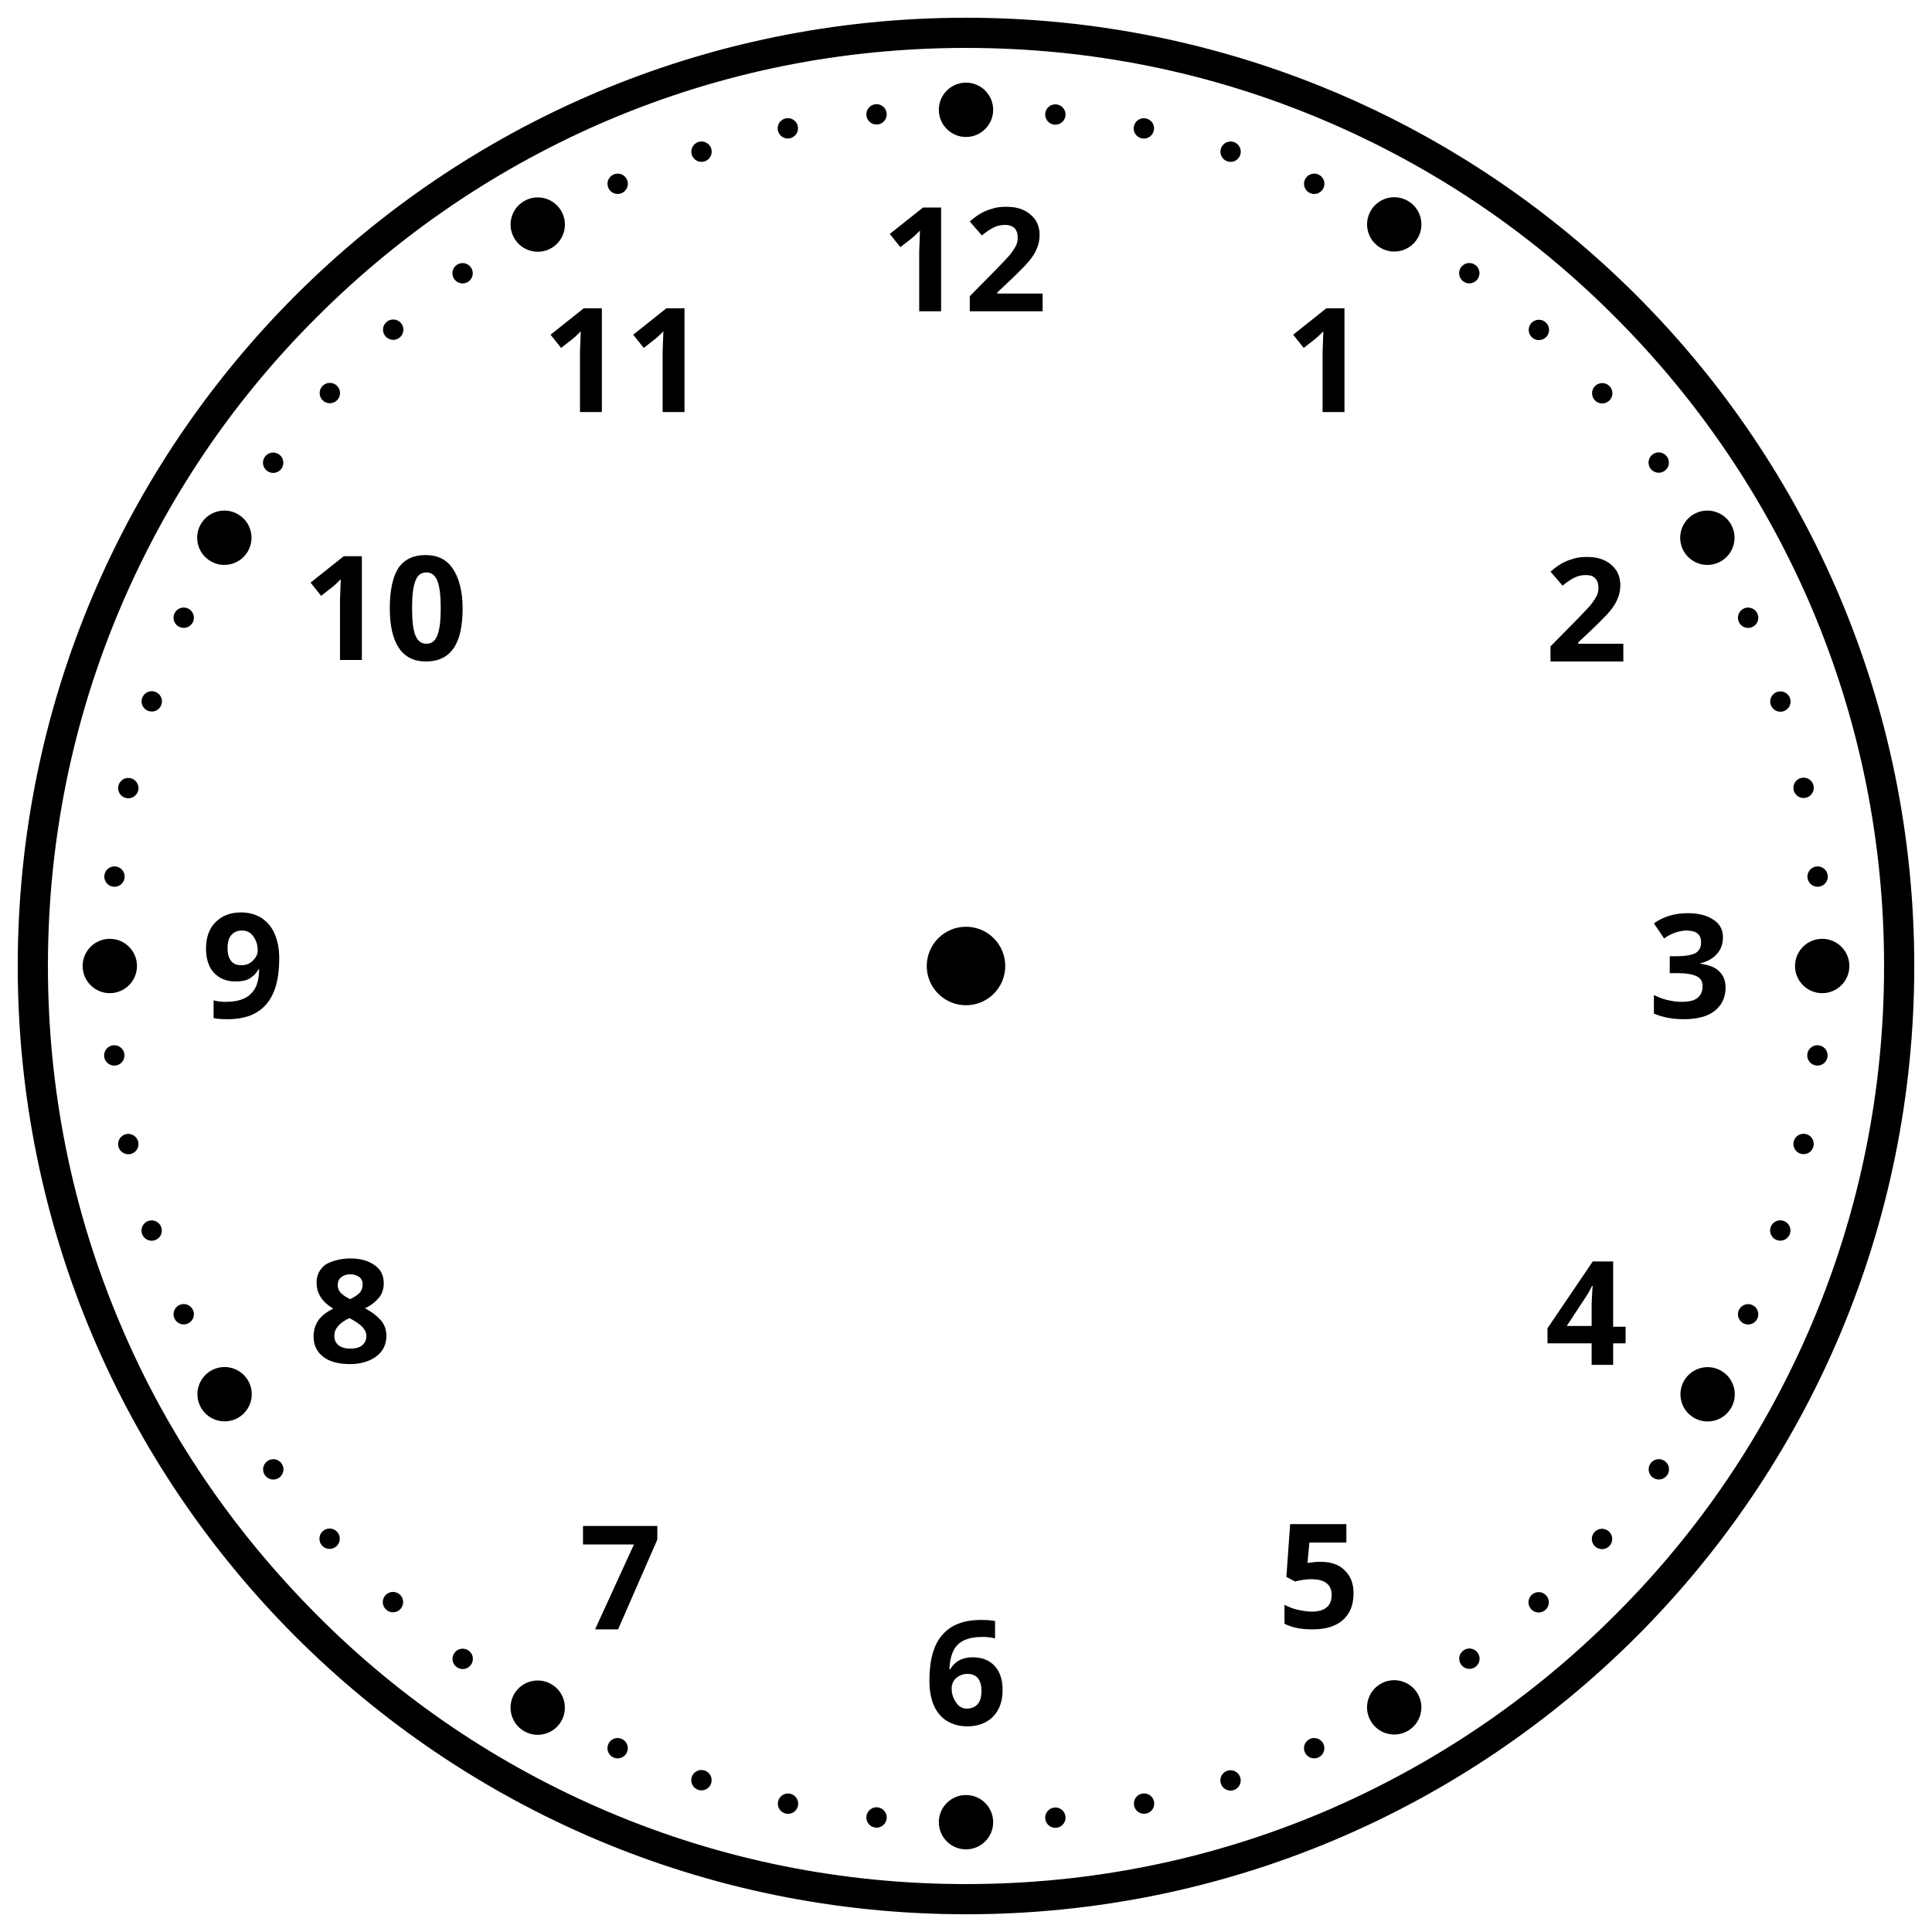
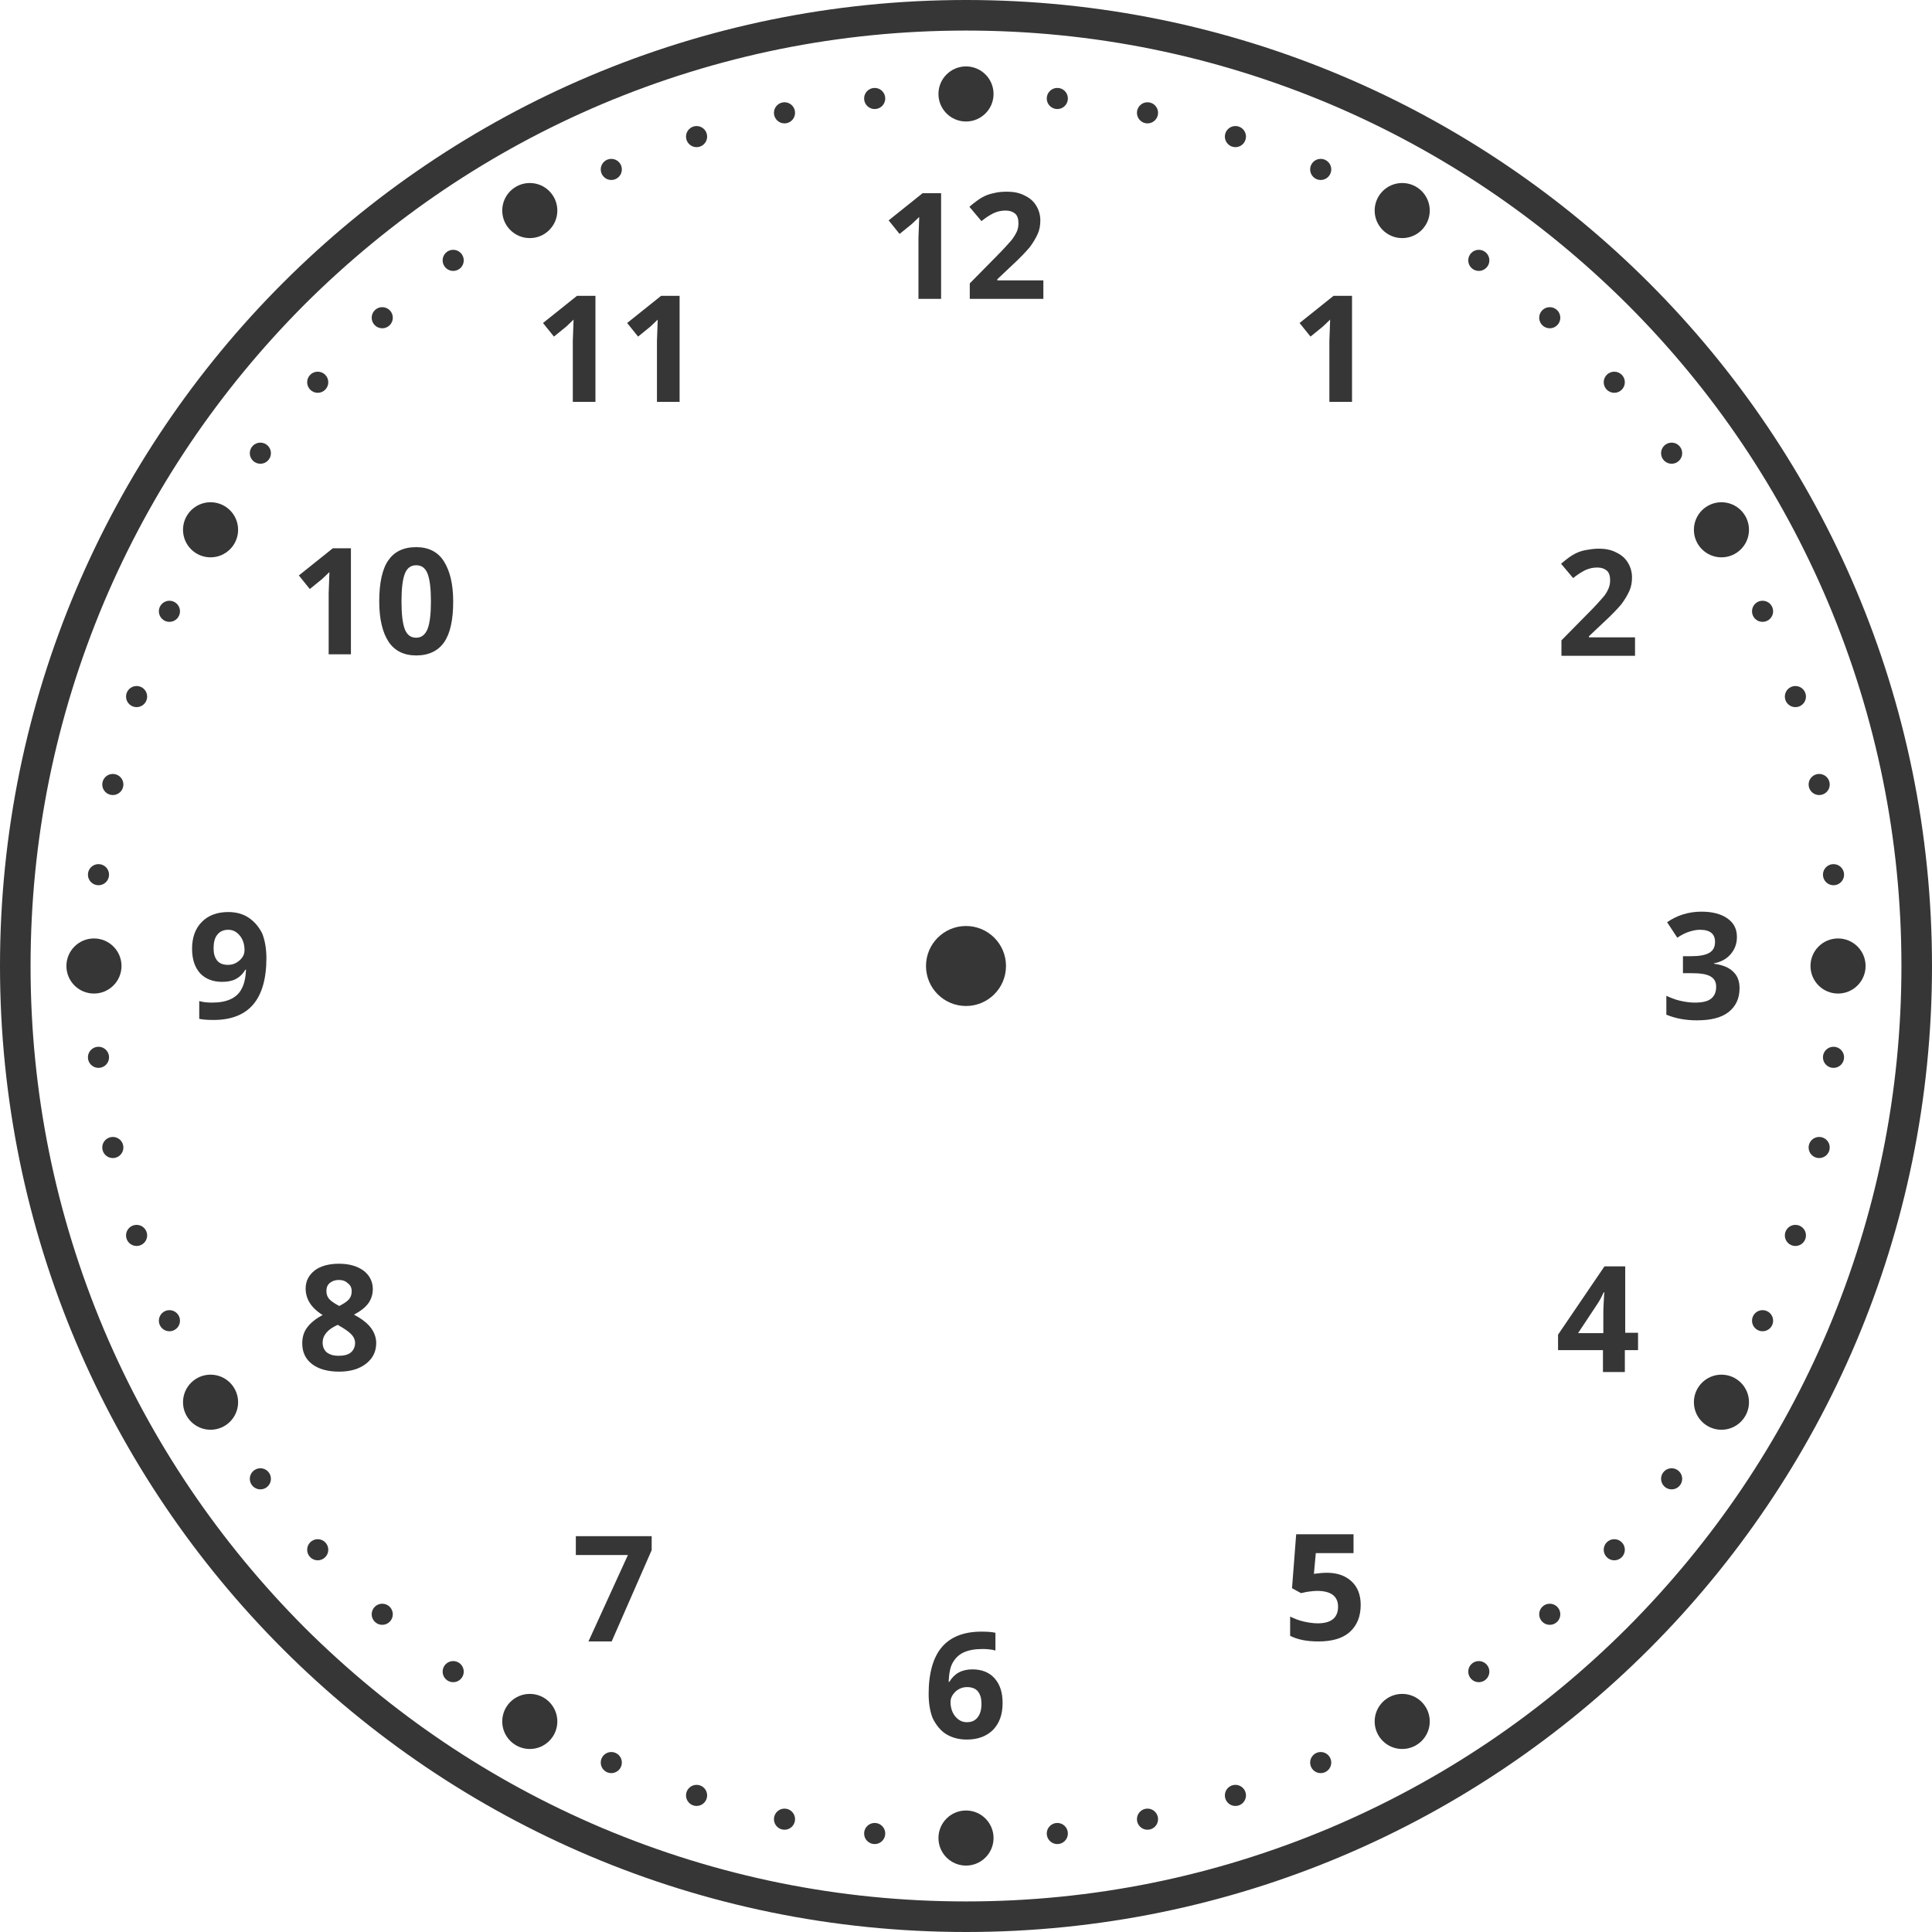
- <svg xmlns="http://www.w3.org/2000/svg" version="1.1" id="icon" x="0px" y="0px" viewBox="0 0 512 512" style="enable-background:new 0 0 512 512;" xml:space="preserve">
+ <svg xmlns="http://www.w3.org/2000/svg" version="1.1" id="icon" x="0" y="0" viewBox="0 0 512 512" xml:space="preserve">
+   <style type="text/css">.st0{fill:#363636}</style>
+   <circle class="st0" cx="256" cy="256" r="10.6" />
+   <path class="st0" d="M256 8.1c33.5 0 65.9 6.6 96.5 19.5 29.5 12.5 56 30.4 78.8 53.1 22.8 22.8 40.6 49.3 53.1 78.8 12.9 30.6 19.5 63 19.5 96.5s-6.6 65.9-19.5 96.5c-12.5 29.5-30.4 56-53.1 78.8-22.8 22.8-49.3 40.6-78.8 53.1-30.6 12.9-63 19.5-96.5 19.5s-65.9-6.6-96.5-19.5c-29.5-12.5-56-30.4-78.8-53.1C58 408.5 40.1 382 27.6 352.5c-12.9-30.6-19.5-63-19.5-96.5s6.6-65.9 19.5-96.5c12.5-29.5 30.4-56 53.1-78.8C103.5 58 130 40.1 159.5 27.6c30.6-12.9 63-19.5 96.5-19.5m0-8.1C114.6 0 0 114.6 0 256s114.6 256 256 256 256-114.6 256-256S397.4 0 256 0z" />
+   <circle class="st0" cx="256" cy="24.9" r="7.3" />
+   <circle class="st0" cx="256" cy="487.1" r="7.3" />
+   <circle class="st0" cx="140.4" cy="55.8" r="7.3" />
+   <circle class="st0" cx="371.6" cy="456.2" r="7.3" />
+   <circle class="st0" cx="456.2" cy="140.4" r="7.3" />
+   <circle class="st0" cx="55.8" cy="371.6" r="7.3" />
+   <circle class="st0" cx="371.6" cy="55.8" r="7.3" />
+   <circle class="st0" cx="140.4" cy="456.2" r="7.3" />
+   <circle class="st0" cx="55.8" cy="140.4" r="7.3" />
+   <circle class="st0" cx="456.2" cy="371.6" r="7.3" />
+   <circle class="st0" cx="24.9" cy="256" r="7.3" />
+   <circle class="st0" cx="487.1" cy="256" r="7.3" />
  <g>
-     <circle cx="256" cy="256" r="10.4" />
-     <path d="M256,12.7c32.9,0,64.7,6.4,94.7,19.1c29,12.3,55,29.8,77.3,52.2c22.3,22.3,39.9,48.4,52.2,77.3   c12.7,30,19.1,61.9,19.1,94.7s-6.4,64.7-19.1,94.7c-12.3,29-29.8,55-52.2,77.3c-22.3,22.3-48.4,39.9-77.3,52.2   c-30,12.7-61.9,19.1-94.7,19.1s-64.7-6.4-94.7-19.1c-29-12.3-55-29.8-77.3-52.2S44,379.7,31.8,350.7c-12.7-30-19.1-61.9-19.1-94.7   s6.4-64.7,19.1-94.7c12.3-29,29.8-55,52.2-77.3c22.3-22.3,48.4-39.9,77.3-52.2C191.3,19.1,223.1,12.7,256,12.7 M256,4.7   C117.2,4.7,4.7,117.2,4.7,256S117.2,507.3,256,507.3S507.3,394.8,507.3,256S394.8,4.7,256,4.7L256,4.7z" />
+     <circle class="st0" cx="231.8" cy="26.1" r="2.8" />
+     <circle class="st0" cx="280.2" cy="485.9" r="2.8" />
+     <circle class="st0" cx="207.9" cy="29.9" r="2.8" />
+     <circle class="st0" cx="304.1" cy="482.1" r="2.8" />
+     <circle class="st0" cx="184.6" cy="36.2" r="2.8" />
+     <circle class="st0" cx="327.4" cy="475.8" r="2.8" />
    <g>
+       <circle class="st0" cx="162" cy="44.9" r="2.8" />
+       <circle class="st0" cx="350" cy="467.1" r="2.8" />
+     </g>
+     <g>
+       <circle class="st0" cx="120.1" cy="69" r="2.8" />
+       <circle class="st0" cx="391.9" cy="443" r="2.8" />
+       <circle class="st0" cx="101.3" cy="84.2" r="2.8" />
+       <circle class="st0" cx="410.7" cy="427.8" r="2.8" />
      <g>
-         <circle cx="256" cy="29.1" r="7.2" />
-         <circle cx="256" cy="482.9" r="7.2" />
-         <ellipse transform="matrix(0.866 -0.5 0.5 0.866 -10.6452 79.2402)" cx="142.5" cy="59.5" rx="7.2" ry="7.2" />
-         <ellipse transform="matrix(0.866 -0.5 0.5 0.866 -176.7598 245.3548)" cx="369.5" cy="452.5" rx="7.2" ry="7.2" />
-         <ellipse transform="matrix(0.866 -0.5 0.5 0.866 -10.6452 245.3548)" cx="452.5" cy="142.5" rx="7.2" ry="7.2" />
-         <ellipse transform="matrix(0.866 -0.5 0.5 0.866 -176.7598 79.2402)" cx="59.5" cy="369.5" rx="7.2" ry="7.2" />
-         <ellipse transform="matrix(0.5 -0.866 0.866 0.5 133.2143 349.7025)" cx="369.5" cy="59.5" rx="7.2" ry="7.2" />
-         <ellipse transform="matrix(0.5 -0.866 0.866 0.5 -320.6193 349.7025)" cx="142.5" cy="452.5" rx="7.2" ry="7.2" />
-         <ellipse transform="matrix(0.5 -0.866 0.866 0.5 -93.7025 122.7857)" cx="59.5" cy="142.5" rx="7.2" ry="7.2" />
-         <ellipse transform="matrix(0.5 -0.866 0.866 0.5 -93.7025 576.6193)" cx="452.5" cy="369.5" rx="7.2" ry="7.2" />
-         <circle cx="29.1" cy="256" r="7.2" />
-         <circle cx="482.9" cy="256" r="7.2" />
+         <circle class="st0" cx="84.2" cy="101.3" r="2.8" />
+         <circle class="st0" cx="427.8" cy="410.7" r="2.8" />
      </g>
      <g>
-         <g>
-           <g>
-             <ellipse transform="matrix(0.9945 -0.1045 0.1045 0.9945 -1.8975 24.4461)" cx="232.3" cy="30.3" rx="2.7" ry="2.7" />
-             <ellipse transform="matrix(0.9945 -0.1045 0.1045 0.9945 -48.8163 31.8773)" cx="279.7" cy="481.7" rx="2.7" ry="2.7" />
-           </g>
-           <g>
-             <ellipse transform="matrix(0.9781 -0.2079 0.2079 0.9781 -2.5145 44.1603)" cx="208.8" cy="34" rx="2.7" ry="2.7" />
-             <ellipse transform="matrix(0.9781 -0.2079 0.2079 0.9781 -92.7479 73.4789)" cx="303.2" cy="478" rx="2.7" ry="2.7" />
-           </g>
-           <g>
-             <ellipse transform="matrix(0.9511 -0.309 0.309 0.9511 -3.3216 59.4067)" cx="185.9" cy="40.2" rx="2.7" ry="2.7" />
-             <ellipse transform="matrix(0.9511 -0.309 0.309 0.9511 -129.836 123.869)" cx="326.1" cy="471.8" rx="2.7" ry="2.7" />
-           </g>
-           <g>
-             <ellipse transform="matrix(0.9135 -0.4067 0.4067 0.9135 -5.6556 70.7951)" cx="163.7" cy="48.7" rx="2.7" ry="2.7" />
-             <ellipse transform="matrix(0.9135 -0.4067 0.4067 0.9135 -158.3289 181.7188)" cx="348.3" cy="463.3" rx="2.7" ry="2.7" />
-           </g>
-         </g>
-         <g>
-           <g>
-             <ellipse transform="matrix(0.809 -0.5878 0.5878 0.809 -19.149 85.9063)" cx="122.6" cy="72.4" rx="2.7" ry="2.7" />
-             <ellipse transform="matrix(0.809 -0.5878 0.5878 0.809 -184.0137 312.8231)" cx="389.4" cy="439.6" rx="2.7" ry="2.7" />
-           </g>
-           <g>
-             <ellipse transform="matrix(0.7431 -0.6691 0.6691 0.7431 -31.7058 92.1396)" cx="104.2" cy="87.4" rx="2.7" ry="2.7" />
-             <ellipse transform="matrix(0.7431 -0.6691 0.6691 0.7431 -179.3793 381.9651)" cx="407.8" cy="424.6" rx="2.7" ry="2.7" />
-           </g>
-           <g>
-             <ellipse transform="matrix(0.6691 -0.7431 0.7431 0.6691 -48.5008 99.3914)" cx="87.4" cy="104.2" rx="2.7" ry="2.7" />
-             <ellipse transform="matrix(0.6691 -0.7431 0.7431 0.6691 -162.5842 450.5039)" cx="424.6" cy="407.8" rx="2.7" ry="2.7" />
-           </g>
-           <g>
-             <ellipse transform="matrix(0.5878 -0.809 0.809 0.5878 -69.3502 109.1358)" cx="72.4" cy="122.6" rx="2.7" ry="2.7" />
-             <ellipse transform="matrix(0.5878 -0.809 0.809 0.5878 -133.8125 516.1348)" cx="439.6" cy="389.4" rx="2.7" ry="2.7" />
-           </g>
-         </g>
-         <g>
-           <g>
-             <ellipse transform="matrix(0.4067 -0.9135 0.9135 0.4067 -120.659 141.6107)" cx="48.7" cy="163.7" rx="2.7" ry="2.7" />
-             <ellipse transform="matrix(0.4067 -0.9135 0.9135 0.4067 -43.3255 629.8754)" cx="463.3" cy="348.3" rx="2.7" ry="2.7" />
-           </g>
-           <g>
-             <ellipse transform="matrix(0.309 -0.9511 0.9511 0.309 -149.0112 166.6614)" cx="40.2" cy="185.9" rx="2.7" ry="2.7" />
-             <ellipse transform="matrix(0.309 -0.9511 0.9511 0.309 15.8535 674.0628)" cx="471.8" cy="326.1" rx="2.7" ry="2.7" />
-           </g>
-           <g>
-             <ellipse transform="matrix(0.2079 -0.9781 0.9781 0.2079 -177.2939 198.7029)" cx="34" cy="208.8" rx="2.7" ry="2.7" />
-             <ellipse transform="matrix(0.2079 -0.9781 0.9781 0.2079 82.0316 707.6578)" cx="478" cy="303.2" rx="2.7" ry="2.7" />
-           </g>
-           <g>
-             <ellipse transform="matrix(0.1045 -0.9945 0.9945 0.1045 -203.852 238.1609)" cx="30.3" cy="232.3" rx="2.7" ry="2.7" />
-             <ellipse transform="matrix(0.1045 -0.9945 0.9945 0.1045 153.1382 729.5157)" cx="481.7" cy="279.7" rx="2.7" ry="2.7" />
-           </g>
-         </g>
-         <g>
-           <g>
-             <ellipse transform="matrix(0.9945 -0.1045 0.1045 0.9945 -29.0725 4.7023)" cx="30.3" cy="279.7" rx="2.7" ry="2.7" />
-             <ellipse transform="matrix(0.9945 -0.1045 0.1045 0.9945 -21.6413 51.6211)" cx="481.7" cy="232.3" rx="2.7" ry="2.7" />
-           </g>
-           <g>
-             <ellipse transform="matrix(0.9781 -0.2079 0.2079 0.9781 -62.2905 13.7029)" cx="34" cy="303.2" rx="2.7" ry="2.7" />
-             <ellipse transform="matrix(0.9781 -0.2079 0.2079 0.9781 -32.9719 103.9363)" cx="478" cy="208.8" rx="2.7" ry="2.7" />
-           </g>
-           <g>
-             <ellipse transform="matrix(0.9511 -0.309 0.309 0.9511 -98.81 28.3807)" cx="40.2" cy="326.1" rx="2.7" ry="2.7" />
-             <ellipse transform="matrix(0.9511 -0.309 0.309 0.9511 -34.3477 154.8951)" cx="471.8" cy="185.9" rx="2.7" ry="2.7" />
-           </g>
-           <g>
-             <ellipse transform="matrix(0.9135 -0.4067 0.4067 0.9135 -137.4541 49.9203)" cx="48.7" cy="348.3" rx="2.7" ry="2.7" />
-             <ellipse transform="matrix(0.9135 -0.4067 0.4067 0.9135 -26.5304 202.5936)" cx="463.3" cy="163.7" rx="2.7" ry="2.7" />
-           </g>
-         </g>
-         <g>
-           <g>
-             <ellipse transform="matrix(0.809 -0.5878 0.5878 0.809 -215.0398 116.9323)" cx="72.4" cy="389.4" rx="2.7" ry="2.7" />
-             <ellipse transform="matrix(0.809 -0.5878 0.5878 0.809 11.877 281.797)" cx="439.6" cy="122.6" rx="2.7" ry="2.7" />
-           </g>
-           <g>
-             <ellipse transform="matrix(0.7431 -0.6691 0.6691 0.7431 -250.4553 163.2156)" cx="87.4" cy="407.8" rx="2.7" ry="2.7" />
-             <ellipse transform="matrix(0.7431 -0.6691 0.6691 0.7431 39.3703 310.8891)" cx="424.6" cy="104.2" rx="2.7" ry="2.7" />
-           </g>
-           <g>
-             <ellipse transform="matrix(0.6691 -0.7431 0.7431 0.6691 -281.0988 217.906)" cx="104.2" cy="424.6" rx="2.7" ry="2.7" />
-             <ellipse transform="matrix(0.6691 -0.7431 0.7431 0.6691 70.0137 331.9893)" cx="407.8" cy="87.4" rx="2.7" ry="2.7" />
-           </g>
-           <g>
-             <ellipse transform="matrix(0.5878 -0.809 0.809 0.5878 -305.0809 280.4042)" cx="122.6" cy="439.6" rx="2.7" ry="2.7" />
-             <ellipse transform="matrix(0.5878 -0.809 0.809 0.5878 101.9181 344.8665)" cx="389.4" cy="72.4" rx="2.7" ry="2.7" />
-           </g>
-         </g>
-         <g>
-           <g>
-             <ellipse transform="matrix(0.4067 -0.9135 0.9135 0.4067 -326.1246 424.4098)" cx="163.7" cy="463.3" rx="2.7" ry="2.7" />
-             <ellipse transform="matrix(0.4067 -0.9135 0.9135 0.4067 162.1401 347.0763)" cx="348.3" cy="48.7" rx="2.7" ry="2.7" />
-           </g>
-           <g>
-             <ellipse transform="matrix(0.309 -0.9511 0.9511 0.309 -320.2795 502.7945)" cx="185.9" cy="471.8" rx="2.7" ry="2.7" />
-             <ellipse transform="matrix(0.309 -0.9511 0.9511 0.309 187.1219 337.9298)" cx="326.1" cy="40.2" rx="2.7" ry="2.7" />
-           </g>
-           <g>
-             <ellipse transform="matrix(0.2079 -0.9781 0.9781 0.2079 -302.1086 582.8431)" cx="208.8" cy="478" rx="2.7" ry="2.7" />
-             <ellipse transform="matrix(0.2079 -0.9781 0.9781 0.2079 206.8463 323.5176)" cx="303.2" cy="34" rx="2.7" ry="2.7" />
-           </g>
-           <g>
-             <ellipse transform="matrix(0.1045 -0.9945 0.9945 0.1045 -271.0343 662.3334)" cx="232.3" cy="481.7" rx="2.7" ry="2.7" />
-             <ellipse transform="matrix(0.1045 -0.9945 0.9945 0.1045 220.3205 305.3433)" cx="279.7" cy="30.3" rx="2.7" ry="2.7" />
-           </g>
-         </g>
+         <circle class="st0" cx="69" cy="120.1" r="2.8" />
+         <circle class="st0" cx="443" cy="391.9" r="2.8" />
      </g>
    </g>
    <g>
+       <circle class="st0" cx="44.9" cy="162" r="2.8" />
+       <circle class="st0" cx="467.1" cy="350" r="2.8" />
+       <circle class="st0" cx="36.2" cy="184.6" r="2.8" />
+       <circle class="st0" cx="475.8" cy="327.4" r="2.8" />
      <g>
-         <path d="M456.6,248.4c0,1.7-0.5,3.2-1.6,4.4c-1,1.2-2.5,2-4.4,2.5v0.1c2.2,0.3,3.9,0.9,5,2c1.1,1.1,1.7,2.5,1.7,4.3     c0,2.6-1,4.7-2.9,6.2s-4.7,2.2-8.2,2.2c-3,0-5.6-0.5-7.9-1.5v-4.9c1.1,0.5,2.2,1,3.5,1.3c1.3,0.3,2.5,0.5,3.8,0.5     c1.9,0,3.3-0.3,4.2-1c0.9-0.7,1.4-1.7,1.4-3.1c0-1.3-0.5-2.2-1.6-2.7c-1.1-0.5-2.7-0.8-5-0.8h-2.1v-4.5h2.1     c2.1,0,3.7-0.3,4.7-0.8c1-0.6,1.5-1.5,1.5-2.9c0-2.1-1.3-3.1-3.9-3.1c-0.9,0-1.8,0.2-2.8,0.5c-0.9,0.3-2,0.8-3.1,1.6l-2.7-4     c2.5-1.8,5.5-2.7,9-2.7c2.8,0,5.1,0.6,6.7,1.7C455.8,244.8,456.6,246.4,456.6,248.4z" />
+         <circle class="st0" cx="29.9" cy="207.9" r="2.8" />
+         <circle class="st0" cx="482.1" cy="304.1" r="2.8" />
      </g>
      <g>
-         <path d="M356.3,109.2h-5.8V93.3l0.1-2.6l0.1-2.9c-1,1-1.6,1.6-2,1.9l-3.2,2.5l-2.8-3.5l8.8-7h4.8V109.2z" />
+         <circle class="st0" cx="26.1" cy="231.8" r="2.8" />
+         <circle class="st0" cx="485.9" cy="280.2" r="2.8" />
+       </g>
+     </g>
+     <g>
+       <circle class="st0" cx="26.1" cy="280.2" r="2.8" />
+       <circle class="st0" cx="485.9" cy="231.8" r="2.8" />
+       <circle class="st0" cx="29.9" cy="304.1" r="2.8" />
+       <circle class="st0" cx="482.1" cy="207.9" r="2.8" />
+       <g>
+         <circle class="st0" cx="36.2" cy="327.4" r="2.8" />
+         <circle class="st0" cx="475.8" cy="184.6" r="2.8" />
      </g>
      <g>
-         <path d="M157.7,431.8l10.3-22.5h-13.5v-4.9h19.7v3.6l-10.4,23.8H157.7z" />
+         <circle class="st0" cx="44.9" cy="350" r="2.8" />
+         <circle class="st0" cx="467.1" cy="162" r="2.8" />
+       </g>
+     </g>
+     <g>
+       <circle class="st0" cx="69" cy="391.9" r="2.8" />
+       <circle class="st0" cx="443" cy="120.1" r="2.8" />
+       <circle class="st0" cx="84.2" cy="410.7" r="2.8" />
+       <circle class="st0" cx="427.8" cy="101.3" r="2.8" />
+       <g>
+         <circle class="st0" cx="101.3" cy="427.8" r="2.8" />
+         <circle class="st0" cx="410.7" cy="84.2" r="2.8" />
      </g>
      <g>
-         <path d="M430.1,175.3h-19.2v-4l6.9-7c2-2.1,3.4-3.5,4-4.3s1.1-1.6,1.4-2.2s0.4-1.4,0.4-2.1c0-1.1-0.3-1.9-0.9-2.5     s-1.4-0.8-2.4-0.8c-1.1,0-2.1,0.2-3.1,0.7c-1,0.5-2,1.2-3.1,2.1l-3.2-3.7c1.4-1.2,2.5-2,3.4-2.4c0.9-0.5,1.9-0.8,2.9-1.1     s2.2-0.4,3.5-0.4c1.7,0,3.2,0.3,4.5,0.9c1.3,0.6,2.3,1.5,3.1,2.6c0.7,1.1,1.1,2.4,1.1,3.9c0,1.3-0.2,2.5-0.7,3.6     c-0.4,1.1-1.1,2.2-2.1,3.4s-2.6,2.8-4.9,5l-3.5,3.3v0.3h12V175.3z" />
+         <circle class="st0" cx="120.1" cy="443" r="2.8" />
+         <circle class="st0" cx="391.9" cy="69" r="2.8" />
+       </g>
+     </g>
+     <g>
+       <circle class="st0" cx="162" cy="467.1" r="2.8" />
+       <circle class="st0" cx="350" cy="44.9" r="2.8" />
+       <circle class="st0" cx="184.6" cy="475.8" r="2.8" />
+       <circle class="st0" cx="327.4" cy="36.2" r="2.8" />
+       <g>
+         <circle class="st0" cx="207.9" cy="482.1" r="2.8" />
+         <circle class="st0" cx="304.1" cy="29.9" r="2.8" />
      </g>
      <g>
-         <path d="M92.9,333.5c2.6,0,4.7,0.6,6.4,1.8s2.4,2.8,2.4,4.8c0,1.4-0.4,2.7-1.2,3.7s-2,2.1-3.8,2.9c2.1,1.1,3.5,2.3,4.4,3.4     s1.3,2.5,1.3,3.9c0,2.3-0.9,4.1-2.6,5.4s-4.1,2.1-7,2.1c-3,0-5.4-0.6-7.1-1.9c-1.7-1.3-2.6-3.1-2.6-5.4c0-1.6,0.4-3,1.2-4.2     c0.8-1.2,2.2-2.3,4-3.2c-1.6-1-2.7-2-3.4-3.2c-0.7-1.1-1-2.4-1-3.7c0-2,0.8-3.6,2.4-4.8C88.1,334.1,90.3,333.5,92.9,333.5z      M88.6,354c0,1.1,0.4,1.9,1.1,2.5c0.8,0.6,1.8,0.9,3.1,0.9c1.4,0,2.5-0.3,3.2-0.9s1.1-1.4,1.1-2.5c0-0.8-0.4-1.6-1.1-2.4     c-0.7-0.7-1.9-1.5-3.4-2.3C89.9,350.6,88.6,352.1,88.6,354z M92.8,337.7c-1,0-1.8,0.3-2.4,0.8c-0.6,0.5-0.9,1.2-0.9,2     c0,0.8,0.2,1.4,0.7,2c0.5,0.6,1.4,1.2,2.6,1.8c1.2-0.6,2.1-1.2,2.6-1.8c0.5-0.6,0.7-1.3,0.7-2.1c0-0.9-0.3-1.5-0.9-2     C94.6,338,93.8,337.7,92.8,337.7z" />
-       </g>
-       <g>
-         <path d="M74,254c0,5.4-1.1,9.4-3.4,12.1c-2.3,2.7-5.7,4-10.3,4c-1.6,0-2.9-0.1-3.7-0.3v-4.7c1.1,0.3,2.2,0.4,3.3,0.4     c1.9,0,3.5-0.3,4.8-0.9c1.3-0.6,2.2-1.5,2.9-2.7c0.7-1.2,1-2.9,1.1-5h-0.2c-0.7,1.2-1.6,2-2.5,2.5s-2.1,0.7-3.6,0.7     c-2.4,0-4.3-0.8-5.7-2.3c-1.4-1.5-2.1-3.7-2.1-6.4c0-2.9,0.8-5.3,2.5-7c1.7-1.7,3.9-2.6,6.8-2.6c2,0,3.8,0.5,5.3,1.4     c1.5,1,2.7,2.3,3.5,4.1C73.6,249.3,74,251.5,74,254z M64.1,246.6c-1.2,0-2.1,0.4-2.8,1.2c-0.7,0.8-1,2-1,3.6     c0,1.3,0.3,2.4,0.9,3.2c0.6,0.8,1.5,1.2,2.8,1.2c1.2,0,2.2-0.4,3-1.2c0.8-0.8,1.3-1.7,1.3-2.7c0-1.5-0.4-2.7-1.2-3.8     S65.3,246.6,64.1,246.6z" />
-       </g>
-       <g>
-         <path d="M430.8,356h-3.3v5.7h-5.7V356h-11.7v-4l12-17.7h5.4v17.3h3.3V356z M421.8,351.5v-4.7c0-0.8,0-1.9,0.1-3.4     c0.1-1.5,0.1-2.3,0.2-2.6h-0.2c-0.5,1-1,2-1.7,3l-5,7.6H421.8z" />
-       </g>
-       <g>
-         <path d="M95.9,174.9h-5.8V159l0.1-2.6l0.1-2.9c-1,1-1.6,1.6-2,1.9l-3.2,2.5l-2.8-3.5l8.8-7h4.8V174.9z" />
-         <path d="M122.6,161.2c0,4.8-0.8,8.3-2.4,10.6c-1.6,2.3-4,3.5-7.3,3.5c-3.2,0-5.6-1.2-7.2-3.6s-2.4-5.9-2.4-10.5     c0-4.8,0.8-8.4,2.3-10.7c1.6-2.3,4-3.4,7.2-3.4c3.2,0,5.6,1.2,7.2,3.6S122.6,156.6,122.6,161.2z M109.2,161.2     c0,3.4,0.3,5.8,0.9,7.2c0.6,1.5,1.6,2.2,2.9,2.2c1.4,0,2.3-0.7,2.9-2.2c0.6-1.5,0.9-3.9,0.9-7.2c0-3.4-0.3-5.8-0.9-7.3     s-1.6-2.2-2.9-2.2c-1.4,0-2.3,0.7-2.9,2.2C109.5,155.4,109.2,157.8,109.2,161.2z" />
-       </g>
-       <g>
-         <path d="M350,413.9c2.7,0,4.8,0.7,6.3,2.2c1.6,1.5,2.4,3.5,2.4,6.1c0,3.1-0.9,5.4-2.8,7.1c-1.9,1.7-4.6,2.5-8.1,2.5     c-3.1,0-5.5-0.5-7.4-1.5v-5c1,0.5,2.1,1,3.5,1.3s2.6,0.5,3.7,0.5c3.5,0,5.3-1.5,5.3-4.4c0-2.8-1.8-4.2-5.5-4.2     c-0.7,0-1.4,0.1-2.2,0.2c-0.8,0.1-1.5,0.3-2,0.4l-2.3-1.2l1-14h14.9v4.9H347l-0.5,5.4l0.7-0.1C347.9,414,348.9,413.9,350,413.9z" />
-       </g>
-       <g>
-         <path d="M159.5,109.2h-5.8V93.3l0.1-2.6l0.1-2.9c-1,1-1.6,1.6-2,1.9l-3.2,2.5l-2.8-3.5l8.8-7h4.8V109.2z" />
-         <path d="M181.4,109.2h-5.8V93.3l0.1-2.6l0.1-2.9c-1,1-1.6,1.6-2,1.9l-3.2,2.5l-2.8-3.5l8.8-7h4.8V109.2z" />
-       </g>
-       <g>
-         <path d="M246.3,445.4c0-5.4,1.1-9.5,3.4-12.1c2.3-2.7,5.7-4,10.3-4c1.6,0,2.8,0.1,3.7,0.3v4.6c-1.1-0.3-2.2-0.4-3.3-0.4     c-2,0-3.6,0.3-4.9,0.9c-1.3,0.6-2.2,1.5-2.8,2.7c-0.6,1.2-1,2.8-1.1,5h0.2c1.2-2.1,3.2-3.2,6-3.2c2.5,0,4.4,0.8,5.8,2.3     c1.4,1.5,2.1,3.7,2.1,6.4c0,2.9-0.8,5.2-2.5,7c-1.7,1.7-3.9,2.6-6.9,2.6c-2,0-3.8-0.5-5.3-1.4c-1.5-0.9-2.7-2.3-3.5-4.1     S246.3,447.9,246.3,445.4z M256.2,452.8c1.2,0,2.2-0.4,2.9-1.2s1-2,1-3.6c0-1.3-0.3-2.4-0.9-3.2s-1.6-1.2-2.8-1.2     c-1.2,0-2.2,0.4-3,1.1s-1.2,1.7-1.2,2.7c0,1.5,0.4,2.7,1.2,3.8C254,452.2,255,452.8,256.2,452.8z" />
-       </g>
-       <g>
-         <path d="M249.4,82.5h-5.8V66.6l0.1-2.6l0.1-2.9c-1,1-1.6,1.6-2,1.9l-3.2,2.5l-2.8-3.5l8.8-7h4.8V82.5z" />
-         <path d="M276.2,82.5H257v-4l6.9-7c2-2.1,3.4-3.5,4-4.3s1.1-1.6,1.4-2.2c0.3-0.7,0.4-1.4,0.4-2.1c0-1.1-0.3-1.9-0.9-2.5     c-0.6-0.5-1.4-0.8-2.4-0.8c-1.1,0-2.1,0.2-3.1,0.7s-2,1.2-3.1,2.1l-3.2-3.7c1.4-1.2,2.5-2,3.4-2.4c0.9-0.5,1.9-0.8,2.9-1.1     s2.2-0.4,3.5-0.4c1.7,0,3.2,0.3,4.5,0.9c1.3,0.6,2.3,1.5,3.1,2.6c0.7,1.1,1.1,2.4,1.1,3.9c0,1.3-0.2,2.5-0.7,3.6     c-0.4,1.1-1.1,2.2-2.1,3.4s-2.6,2.8-4.9,5l-3.5,3.3v0.3h12V82.5z" />
+         <circle class="st0" cx="231.8" cy="485.9" r="2.8" />
+         <circle class="st0" cx="280.2" cy="26.1" r="2.8" />
      </g>
    </g>
  </g>
+   <g>
+     <path class="st0" d="M460.3 248.3c0 1.7-.5 3.2-1.6 4.5s-2.5 2.1-4.5 2.5v.1c2.3.3 4 1 5.1 2.1 1.2 1.1 1.7 2.6 1.7 4.4 0 2.7-1 4.8-2.9 6.3s-4.7 2.2-8.4 2.2c-3 0-5.7-.5-8.1-1.5v-5c1.1.5 2.3 1 3.6 1.3 1.3.3 2.6.5 3.9.5 2 0 3.4-.3 4.3-1s1.4-1.7 1.4-3.2c0-1.3-.5-2.2-1.6-2.8s-2.8-.8-5.1-.8H446v-4.5h2.2c2.2 0 3.8-.3 4.8-.9 1-.6 1.5-1.5 1.5-2.9 0-2.1-1.3-3.2-4-3.2-.9 0-1.9.2-2.8.5-1 .3-2 .8-3.2 1.6l-2.7-4.1c2.6-1.8 5.6-2.8 9.1-2.8 2.9 0 5.2.6 6.9 1.8 1.7 1.2 2.5 2.8 2.5 4.9zM358.2 106.5h-5.9V90.3l.1-2.7.1-2.9c-1 1-1.7 1.6-2 1.9l-3.2 2.6-2.9-3.6 9-7.2h4.9v28.1zM155.9 435.1l10.5-23h-13.8v-5h20.1v3.7L162.1 435h-6.2zM433.3 173.8h-19.5v-4.1l7-7.1c2.1-2.1 3.4-3.6 4.1-4.4s1.1-1.6 1.4-2.3c.3-.7.4-1.4.4-2.2 0-1.1-.3-2-.9-2.5-.6-.5-1.4-.8-2.5-.8s-2.1.2-3.2.7c-1 .5-2.1 1.2-3.2 2.1l-3.2-3.8c1.4-1.2 2.5-2 3.4-2.5.9-.5 1.9-.9 3-1.1s2.3-.4 3.6-.4c1.7 0 3.3.3 4.6 1 1.3.6 2.4 1.5 3.1 2.7.7 1.1 1.1 2.5 1.1 3.9 0 1.3-.2 2.5-.7 3.6s-1.2 2.3-2.1 3.5c-1 1.2-2.6 2.9-5 5.1l-3.6 3.4v.3h12.2v4.9zM89.8 334.9c2.7 0 4.8.6 6.5 1.8 1.6 1.2 2.5 2.9 2.5 4.9 0 1.4-.4 2.7-1.2 3.8-.8 1.1-2.1 2.1-3.8 3 2.1 1.1 3.6 2.3 4.5 3.5.9 1.2 1.4 2.6 1.4 4 0 2.3-.9 4.1-2.7 5.5-1.8 1.4-4.2 2.1-7.1 2.1-3.1 0-5.5-.7-7.2-2-1.7-1.3-2.6-3.1-2.6-5.5 0-1.6.4-3 1.3-4.2s2.2-2.3 4.1-3.3c-1.6-1-2.7-2.1-3.4-3.2-.7-1.1-1.1-2.4-1.1-3.8 0-2 .8-3.6 2.5-4.9 1.5-1.1 3.7-1.7 6.3-1.7zm-4.3 20.9c0 1.1.4 2 1.1 2.6.8.6 1.8.9 3.1.9 1.5 0 2.6-.3 3.3-.9.7-.6 1.1-1.5 1.1-2.5 0-.9-.4-1.7-1.1-2.4s-1.9-1.5-3.5-2.4c-2.7 1.2-4 2.8-4 4.7zm4.3-16.6c-1 0-1.8.3-2.4.8s-.9 1.2-.9 2.1c0 .8.2 1.5.7 2.1.5.6 1.4 1.2 2.7 1.9 1.2-.6 2.1-1.2 2.6-1.8.5-.6.7-1.3.7-2.1 0-.9-.3-1.6-1-2.1-.6-.6-1.4-.9-2.4-.9zM70.6 253.9c0 5.5-1.2 9.6-3.5 12.3-2.3 2.7-5.8 4.1-10.5 4.1-1.7 0-2.9-.1-3.8-.3v-4.7c1.1.3 2.2.4 3.4.4 2 0 3.6-.3 4.9-.9s2.3-1.5 2.9-2.7c.7-1.2 1.1-3 1.2-5.1H65c-.7 1.2-1.6 2-2.6 2.5s-2.2.7-3.6.7c-2.4 0-4.4-.8-5.8-2.3-1.4-1.6-2.1-3.7-2.1-6.5 0-3 .9-5.4 2.6-7.1 1.7-1.7 4-2.6 7-2.6 2.1 0 3.9.5 5.4 1.5s2.7 2.4 3.6 4.2c.7 1.8 1.1 4 1.1 6.5zm-10.1-7.5c-1.2 0-2.2.4-2.9 1.3-.7.8-1 2.1-1 3.6 0 1.4.3 2.4.9 3.2.6.8 1.6 1.2 2.9 1.2 1.2 0 2.2-.4 3.1-1.2.9-.8 1.3-1.7 1.3-2.7 0-1.5-.4-2.8-1.2-3.8-.9-1.1-1.9-1.6-3.1-1.6zM434 357.8h-3.4v5.8h-5.8v-5.8h-11.9v-4.1l12.3-18.1h5.5v17.6h3.4v4.6zm-9.1-4.6v-4.7c0-.8 0-1.9.1-3.4s.1-2.4.2-2.6h-.2c-.5 1-1 2.1-1.7 3.1l-5.1 7.7h6.7zM93 173.4h-5.9v-16.2l.1-2.7.1-2.9c-1 1-1.7 1.6-2 1.9l-3.2 2.6-2.9-3.6 9-7.2H93v28.1zM120.1 159.4c0 4.9-.8 8.5-2.4 10.8s-4.1 3.5-7.4 3.5c-3.2 0-5.7-1.2-7.3-3.6-1.6-2.4-2.5-6-2.5-10.7 0-4.9.8-8.6 2.4-10.9 1.6-2.3 4-3.5 7.4-3.5 3.2 0 5.7 1.2 7.3 3.7s2.5 6 2.5 10.7zm-13.7 0c0 3.4.3 5.9.9 7.4.6 1.5 1.6 2.2 3 2.2s2.4-.8 3-2.3c.6-1.5.9-4 .9-7.3 0-3.4-.3-5.9-.9-7.4-.6-1.5-1.6-2.2-3-2.2s-2.4.7-3 2.2c-.6 1.5-.9 4-.9 7.4zM351.7 416.8c2.7 0 4.9.8 6.5 2.3s2.4 3.6 2.4 6.2c0 3.1-1 5.5-2.9 7.2-1.9 1.7-4.7 2.5-8.3 2.5-3.1 0-5.6-.5-7.5-1.5v-5.1c1 .5 2.2 1 3.5 1.3 1.3.3 2.6.5 3.8.5 3.6 0 5.4-1.5 5.4-4.4 0-2.8-1.9-4.2-5.6-4.2-.7 0-1.4.1-2.2.2-.8.1-1.5.3-2 .4l-2.4-1.3 1.1-14.3h15.2v5h-10l-.5 5.5.7-.1c.7-.1 1.7-.2 2.8-.2zM157.7 106.5h-5.9V90.3l.1-2.7.1-2.9c-1 1-1.7 1.6-2 1.9l-3.2 2.6-2.9-3.6 9-7.2h4.9v28.1zM180 106.5h-5.9V90.3l.1-2.7.1-2.9c-1 1-1.7 1.6-2 1.9l-3.2 2.6-2.9-3.6 9-7.2h4.9v28.1z" />
+     <g>
+       <path class="st0" d="M246.1 448.9c0-5.5 1.2-9.7 3.5-12.4 2.3-2.7 5.8-4.1 10.5-4.1 1.6 0 2.8.1 3.7.3v4.7c-1.1-.3-2.3-.4-3.4-.4-2 0-3.7.3-5 .9-1.3.6-2.2 1.5-2.9 2.7s-1 2.9-1.1 5.1h.2c1.3-2.2 3.3-3.3 6.1-3.3 2.5 0 4.5.8 5.9 2.4 1.4 1.6 2.1 3.7 2.1 6.5 0 3-.8 5.3-2.5 7.1-1.7 1.7-4 2.6-7 2.6-2.1 0-3.9-.5-5.4-1.4s-2.7-2.4-3.6-4.2c-.7-1.7-1.1-3.9-1.1-6.5zm10.1 7.5c1.3 0 2.2-.4 2.9-1.3s1-2.1 1-3.6c0-1.4-.3-2.4-.9-3.2-.6-.8-1.6-1.2-2.9-1.2-1.2 0-2.2.4-3.1 1.2-.8.8-1.3 1.7-1.3 2.7 0 1.5.4 2.8 1.2 3.8.9 1.1 1.9 1.6 3.1 1.6z" />
+     </g>
+     <g>
+       <path class="st0" d="M249.3 79.2h-5.9V63.1l.1-2.7.1-2.9c-1 1-1.7 1.6-2 1.9l-3.2 2.6-2.9-3.6 9-7.2h4.9v28zM276.6 79.2H257v-4.1l7-7.1c2.1-2.1 3.4-3.6 4.1-4.4.6-.8 1.1-1.6 1.4-2.3.3-.7.4-1.4.4-2.2 0-1.1-.3-2-.9-2.5-.6-.5-1.4-.8-2.5-.8s-2.1.2-3.2.7c-1 .5-2.1 1.2-3.2 2.1l-3.2-3.8c1.4-1.2 2.5-2 3.4-2.5.9-.5 1.9-.9 3-1.1 1.1-.3 2.3-.4 3.6-.4 1.7 0 3.3.3 4.6 1 1.3.6 2.4 1.5 3.1 2.7.7 1.1 1.1 2.5 1.1 3.9 0 1.3-.2 2.5-.7 3.6-.5 1.1-1.2 2.3-2.1 3.5-1 1.2-2.6 2.9-5 5.1l-3.6 3.4v.3h12.2v4.9z" />
+     </g>
+   </g>
</svg>
